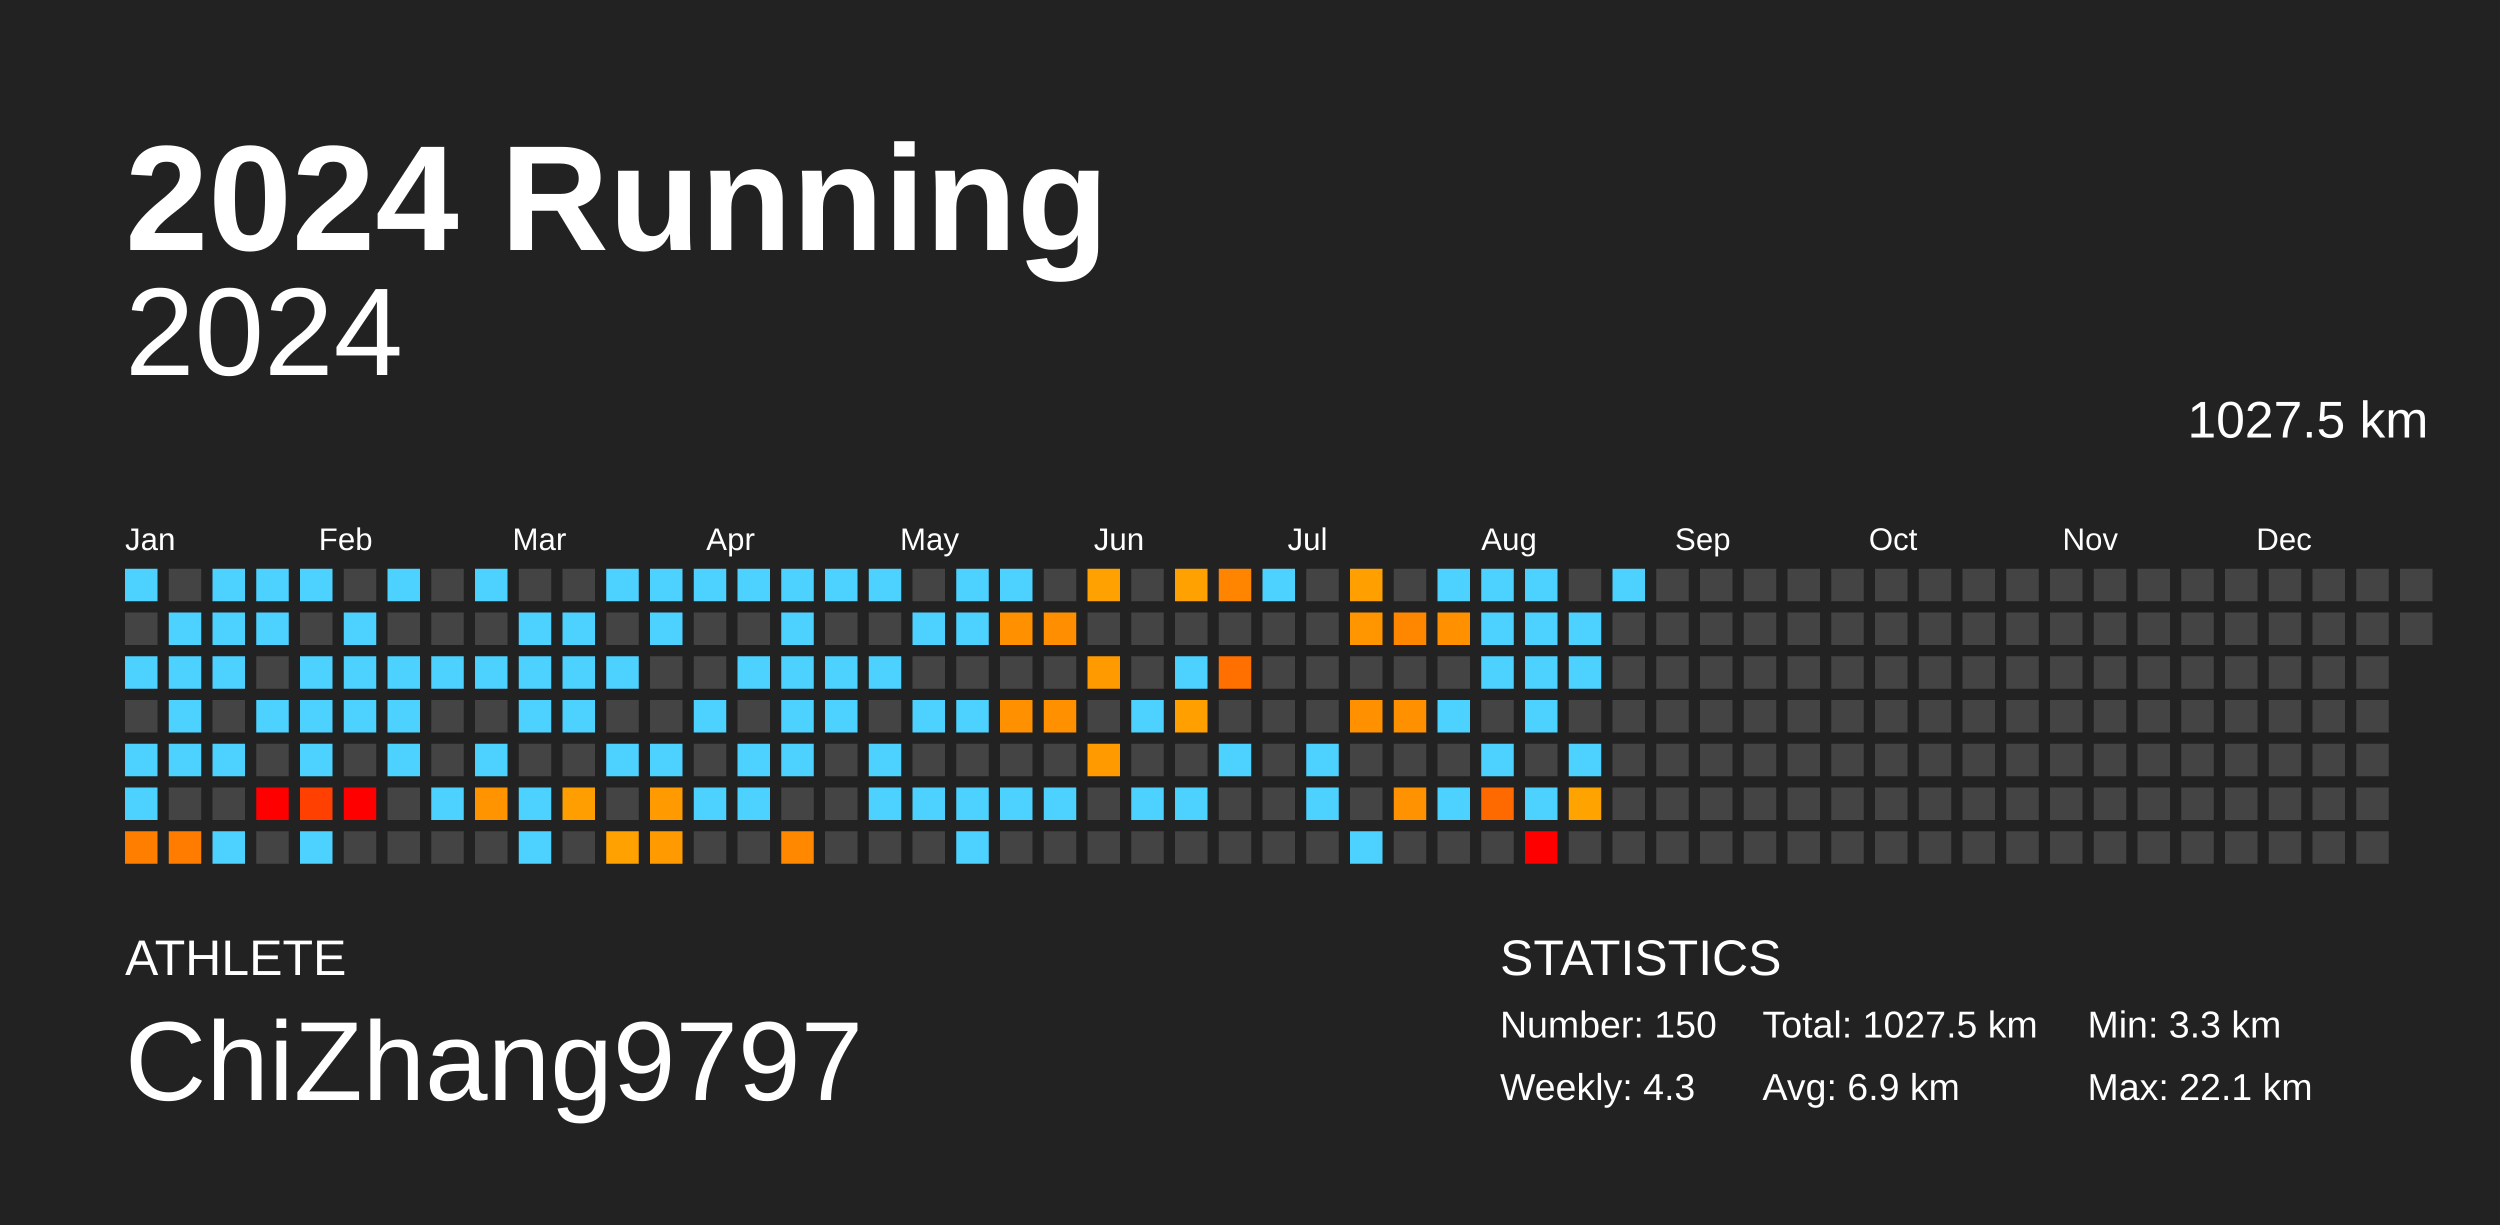
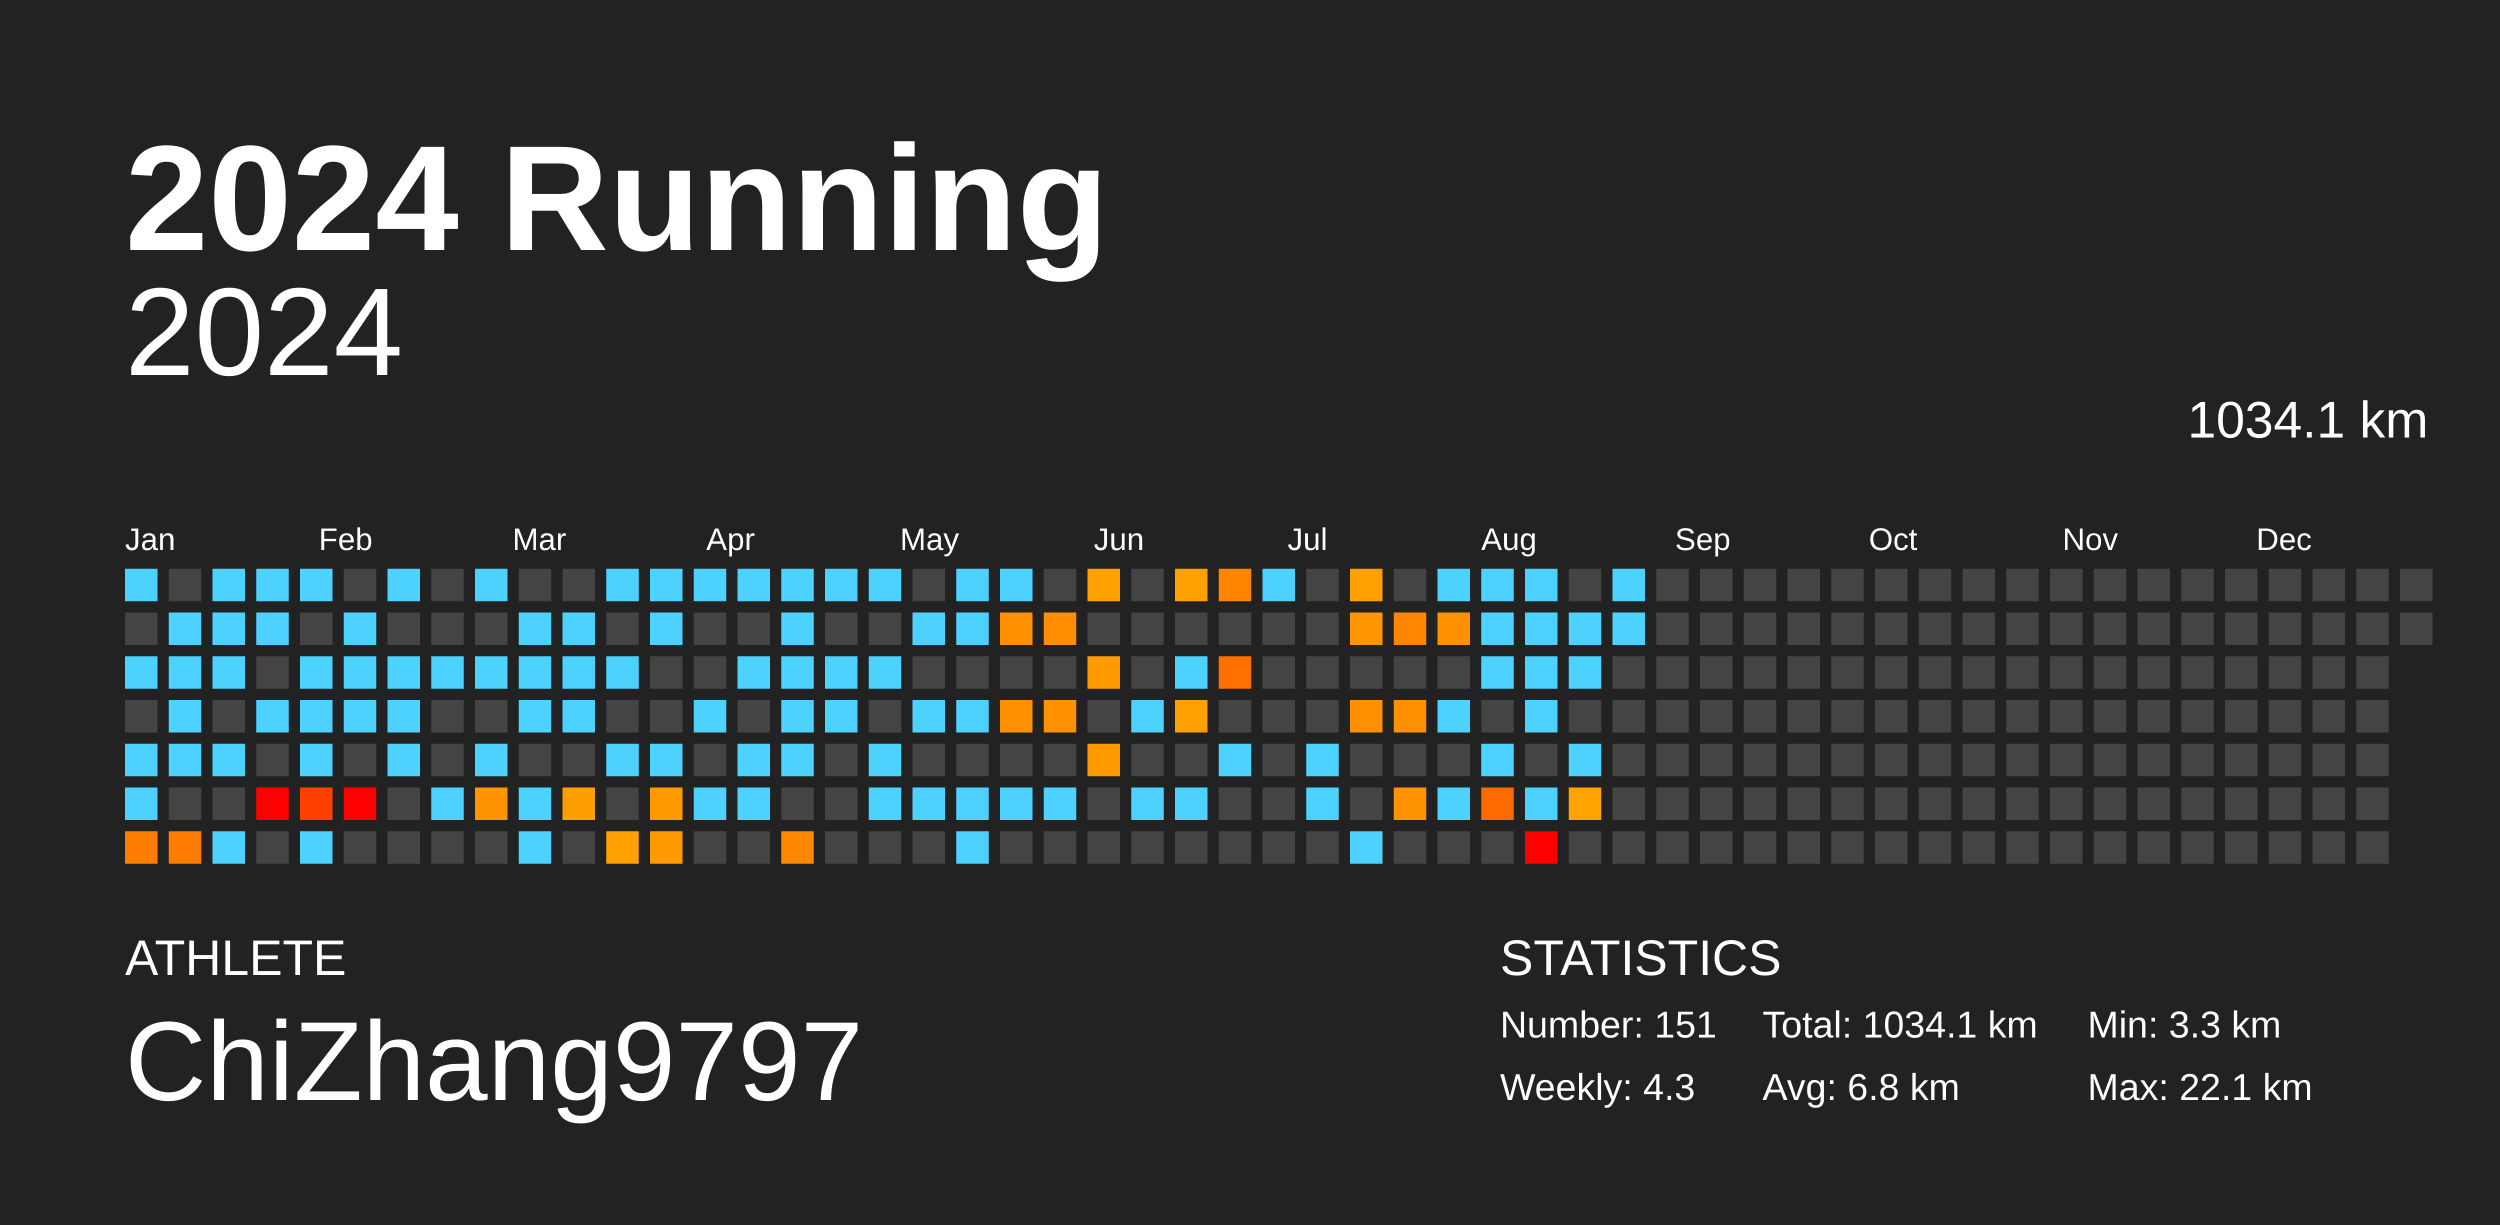
<svg xmlns="http://www.w3.org/2000/svg" baseProfile="full" height="98mm" version="1.1" viewBox="0,0,200,98" width="200mm">
  <defs />
  <rect fill="#222222" height="98" width="200" x="0" y="0" />
  <text fill="#FFFFFF" style="font-size:12px; font-family:Arial; font-weight:bold;" x="10" y="20">2024 Running</text>
  <text fill="#FFFFFF" style="font-size:4px; font-family:Arial" x="10" y="78">ATHLETE</text>
  <text fill="#FFFFFF" style="font-size:9px; font-family:Arial" x="10" y="88">ChiZhang9797</text>
  <text fill="#FFFFFF" style="font-size:4px; font-family:Arial" x="120" y="78">STATISTICS</text>
-   <text fill="#FFFFFF" style="font-size:3px; font-family:Arial" x="120" y="83">Number: 150</text>
+   <text fill="#FFFFFF" style="font-size:3px; font-family:Arial" x="120" y="83">Number: 151</text>
  <text fill="#FFFFFF" style="font-size:3px; font-family:Arial" x="120" y="88">Weekly: 4.3</text>
-   <text fill="#FFFFFF" style="font-size:3px; font-family:Arial" x="141" y="83">Total: 1027.5 km</text>
-   <text fill="#FFFFFF" style="font-size:3px; font-family:Arial" x="141" y="88">Avg: 6.9 km</text>
+   <text fill="#FFFFFF" style="font-size:3px; font-family:Arial" x="141" y="83">Total: 1034.1 km</text>
+   <text fill="#FFFFFF" style="font-size:3px; font-family:Arial" x="141" y="88">Avg: 6.8 km</text>
  <text fill="#FFFFFF" style="font-size:3px; font-family:Arial" x="167" y="83">Min: 3.3 km</text>
  <text fill="#FFFFFF" style="font-size:3px; font-family:Arial" x="167" y="88">Max: 22.1 km</text>
  <text alignment-baseline="hanging" fill="#FFFFFF" style="font-size:10.0px; font-family:Arial;" x="10" y="30">2024</text>
-   <text alignment-baseline="hanging" fill="#FFFFFF" style="font-size:4.125px; font-family:Arial;" x="175" y="35">1027.5 km</text>
+   <text alignment-baseline="hanging" fill="#FFFFFF" style="font-size:4.125px; font-family:Arial;" x="175" y="35">1034.1 km</text>
  <text fill="#FFFFFF" style="font-size:2.5px; font-family:Arial" x="10.0" y="44">Jan</text>
  <text fill="#FFFFFF" style="font-size:2.5px; font-family:Arial" x="25.5" y="44">Feb</text>
  <text fill="#FFFFFF" style="font-size:2.5px; font-family:Arial" x="41.0" y="44">Mar</text>
  <text fill="#FFFFFF" style="font-size:2.5px; font-family:Arial" x="56.5" y="44">Apr</text>
  <text fill="#FFFFFF" style="font-size:2.5px; font-family:Arial" x="72.0" y="44">May</text>
  <text fill="#FFFFFF" style="font-size:2.5px; font-family:Arial" x="87.5" y="44">Jun</text>
  <text fill="#FFFFFF" style="font-size:2.5px; font-family:Arial" x="103.0" y="44">Jul</text>
  <text fill="#FFFFFF" style="font-size:2.5px; font-family:Arial" x="118.5" y="44">Aug</text>
  <text fill="#FFFFFF" style="font-size:2.5px; font-family:Arial" x="134.0" y="44">Sep</text>
  <text fill="#FFFFFF" style="font-size:2.5px; font-family:Arial" x="149.5" y="44">Oct</text>
  <text fill="#FFFFFF" style="font-size:2.5px; font-family:Arial" x="165.0" y="44">Nov</text>
  <text fill="#FFFFFF" style="font-size:2.5px; font-family:Arial" x="180.5" y="44">Dec</text>
  <rect fill="#4dd2ff" height="2.6" width="2.6" x="10.0" y="45.5" />
  <rect fill="#444444" height="2.6" width="2.6" x="10.0" y="49.0" />
  <rect fill="#4dd2ff" height="2.6" width="2.6" x="10.0" y="52.5" />
  <rect fill="#444444" height="2.6" width="2.6" x="10.0" y="56.0" />
  <rect fill="#4dd2ff" height="2.6" width="2.6" x="10.0" y="59.5" />
  <rect fill="#4dd2ff" height="2.6" width="2.6" x="10.0" y="63.0" />
  <rect fill="#ff7e00" height="2.6" width="2.6" x="10.0" y="66.5" />
  <rect fill="#444444" height="2.6" width="2.6" x="13.5" y="45.5" />
  <rect fill="#4dd2ff" height="2.6" width="2.6" x="13.5" y="49.0" />
  <rect fill="#4dd2ff" height="2.6" width="2.6" x="13.5" y="52.5" />
  <rect fill="#4dd2ff" height="2.6" width="2.6" x="13.5" y="56.0" />
  <rect fill="#4dd2ff" height="2.6" width="2.6" x="13.5" y="59.5" />
  <rect fill="#444444" height="2.6" width="2.6" x="13.5" y="63.0" />
  <rect fill="#ff7c00" height="2.6" width="2.6" x="13.5" y="66.5" />
  <rect fill="#4dd2ff" height="2.6" width="2.6" x="17.0" y="45.5" />
  <rect fill="#4dd2ff" height="2.6" width="2.6" x="17.0" y="49.0" />
  <rect fill="#4dd2ff" height="2.6" width="2.6" x="17.0" y="52.5" />
  <rect fill="#444444" height="2.6" width="2.6" x="17.0" y="56.0" />
  <rect fill="#4dd2ff" height="2.6" width="2.6" x="17.0" y="59.5" />
  <rect fill="#444444" height="2.6" width="2.6" x="17.0" y="63.0" />
  <rect fill="#4dd2ff" height="2.6" width="2.6" x="17.0" y="66.5" />
  <rect fill="#4dd2ff" height="2.6" width="2.6" x="20.5" y="45.5" />
  <rect fill="#4dd2ff" height="2.6" width="2.6" x="20.5" y="49.0" />
  <rect fill="#444444" height="2.6" width="2.6" x="20.5" y="52.5" />
  <rect fill="#4dd2ff" height="2.6" width="2.6" x="20.5" y="56.0" />
  <rect fill="#444444" height="2.6" width="2.6" x="20.5" y="59.5" />
  <rect fill="red" height="2.6" width="2.6" x="20.5" y="63.0" />
  <rect fill="#444444" height="2.6" width="2.6" x="20.5" y="66.5" />
  <rect fill="#4dd2ff" height="2.6" width="2.6" x="24.0" y="45.5" />
  <rect fill="#444444" height="2.6" width="2.6" x="24.0" y="49.0" />
  <rect fill="#4dd2ff" height="2.6" width="2.6" x="24.0" y="52.5" />
  <rect fill="#4dd2ff" height="2.6" width="2.6" x="24.0" y="56.0" />
  <rect fill="#4dd2ff" height="2.6" width="2.6" x="24.0" y="59.5" />
  <rect fill="#ff4000" height="2.6" width="2.6" x="24.0" y="63.0" />
  <rect fill="#4dd2ff" height="2.6" width="2.6" x="24.0" y="66.5" />
  <rect fill="#444444" height="2.6" width="2.6" x="27.5" y="45.5" />
  <rect fill="#4dd2ff" height="2.6" width="2.6" x="27.5" y="49.0" />
  <rect fill="#4dd2ff" height="2.6" width="2.6" x="27.5" y="52.5" />
  <rect fill="#4dd2ff" height="2.6" width="2.6" x="27.5" y="56.0" />
  <rect fill="#444444" height="2.6" width="2.6" x="27.5" y="59.5" />
  <rect fill="red" height="2.6" width="2.6" x="27.5" y="63.0" />
  <rect fill="#444444" height="2.6" width="2.6" x="27.5" y="66.5" />
  <rect fill="#4dd2ff" height="2.6" width="2.6" x="31.0" y="45.5" />
  <rect fill="#444444" height="2.6" width="2.6" x="31.0" y="49.0" />
  <rect fill="#4dd2ff" height="2.6" width="2.6" x="31.0" y="52.5" />
  <rect fill="#4dd2ff" height="2.6" width="2.6" x="31.0" y="56.0" />
  <rect fill="#4dd2ff" height="2.6" width="2.6" x="31.0" y="59.5" />
  <rect fill="#444444" height="2.6" width="2.6" x="31.0" y="63.0" />
  <rect fill="#444444" height="2.6" width="2.6" x="31.0" y="66.5" />
  <rect fill="#444444" height="2.6" width="2.6" x="34.5" y="45.5" />
  <rect fill="#444444" height="2.6" width="2.6" x="34.5" y="49.0" />
  <rect fill="#4dd2ff" height="2.6" width="2.6" x="34.5" y="52.5" />
  <rect fill="#444444" height="2.6" width="2.6" x="34.5" y="56.0" />
  <rect fill="#444444" height="2.6" width="2.6" x="34.5" y="59.5" />
  <rect fill="#4dd2ff" height="2.6" width="2.6" x="34.5" y="63.0" />
  <rect fill="#444444" height="2.6" width="2.6" x="34.5" y="66.5" />
  <rect fill="#4dd2ff" height="2.6" width="2.6" x="38.0" y="45.5" />
  <rect fill="#444444" height="2.6" width="2.6" x="38.0" y="49.0" />
  <rect fill="#4dd2ff" height="2.6" width="2.6" x="38.0" y="52.5" />
  <rect fill="#444444" height="2.6" width="2.6" x="38.0" y="56.0" />
  <rect fill="#4dd2ff" height="2.6" width="2.6" x="38.0" y="59.5" />
  <rect fill="#ff9300" height="2.6" width="2.6" x="38.0" y="63.0" />
  <rect fill="#444444" height="2.6" width="2.6" x="38.0" y="66.5" />
  <rect fill="#444444" height="2.6" width="2.6" x="41.5" y="45.5" />
  <rect fill="#4dd2ff" height="2.6" width="2.6" x="41.5" y="49.0" />
  <rect fill="#4dd2ff" height="2.6" width="2.6" x="41.5" y="52.5" />
  <rect fill="#4dd2ff" height="2.6" width="2.6" x="41.5" y="56.0" />
  <rect fill="#444444" height="2.6" width="2.6" x="41.5" y="59.5" />
  <rect fill="#4dd2ff" height="2.6" width="2.6" x="41.5" y="63.0" />
  <rect fill="#4dd2ff" height="2.6" width="2.6" x="41.5" y="66.5" />
  <rect fill="#444444" height="2.6" width="2.6" x="45.0" y="45.5" />
  <rect fill="#4dd2ff" height="2.6" width="2.6" x="45.0" y="49.0" />
  <rect fill="#4dd2ff" height="2.6" width="2.6" x="45.0" y="52.5" />
  <rect fill="#4dd2ff" height="2.6" width="2.6" x="45.0" y="56.0" />
  <rect fill="#444444" height="2.6" width="2.6" x="45.0" y="59.5" />
  <rect fill="#ff9e00" height="2.6" width="2.6" x="45.0" y="63.0" />
  <rect fill="#444444" height="2.6" width="2.6" x="45.0" y="66.5" />
  <rect fill="#4dd2ff" height="2.6" width="2.6" x="48.5" y="45.5" />
  <rect fill="#444444" height="2.6" width="2.6" x="48.5" y="49.0" />
  <rect fill="#4dd2ff" height="2.6" width="2.6" x="48.5" y="52.5" />
  <rect fill="#444444" height="2.6" width="2.6" x="48.5" y="56.0" />
  <rect fill="#4dd2ff" height="2.6" width="2.6" x="48.5" y="59.5" />
  <rect fill="#444444" height="2.6" width="2.6" x="48.5" y="63.0" />
  <rect fill="#ffa100" height="2.6" width="2.6" x="48.5" y="66.5" />
  <rect fill="#4dd2ff" height="2.6" width="2.6" x="52.0" y="45.5" />
  <rect fill="#4dd2ff" height="2.6" width="2.6" x="52.0" y="49.0" />
  <rect fill="#444444" height="2.6" width="2.6" x="52.0" y="52.5" />
  <rect fill="#444444" height="2.6" width="2.6" x="52.0" y="56.0" />
  <rect fill="#4dd2ff" height="2.6" width="2.6" x="52.0" y="59.5" />
  <rect fill="#ff9b00" height="2.6" width="2.6" x="52.0" y="63.0" />
  <rect fill="#ff9b00" height="2.6" width="2.6" x="52.0" y="66.5" />
  <rect fill="#4dd2ff" height="2.6" width="2.6" x="55.5" y="45.5" />
  <rect fill="#444444" height="2.6" width="2.6" x="55.5" y="49.0" />
  <rect fill="#444444" height="2.6" width="2.6" x="55.5" y="52.5" />
  <rect fill="#4dd2ff" height="2.6" width="2.6" x="55.5" y="56.0" />
  <rect fill="#444444" height="2.6" width="2.6" x="55.5" y="59.5" />
  <rect fill="#4dd2ff" height="2.6" width="2.6" x="55.5" y="63.0" />
  <rect fill="#444444" height="2.6" width="2.6" x="55.5" y="66.5" />
  <rect fill="#4dd2ff" height="2.6" width="2.6" x="59.0" y="45.5" />
  <rect fill="#444444" height="2.6" width="2.6" x="59.0" y="49.0" />
  <rect fill="#4dd2ff" height="2.6" width="2.6" x="59.0" y="52.5" />
  <rect fill="#444444" height="2.6" width="2.6" x="59.0" y="56.0" />
  <rect fill="#4dd2ff" height="2.6" width="2.6" x="59.0" y="59.5" />
  <rect fill="#4dd2ff" height="2.6" width="2.6" x="59.0" y="63.0" />
  <rect fill="#444444" height="2.6" width="2.6" x="59.0" y="66.5" />
  <rect fill="#4dd2ff" height="2.6" width="2.6" x="62.5" y="45.5" />
  <rect fill="#4dd2ff" height="2.6" width="2.6" x="62.5" y="49.0" />
  <rect fill="#4dd2ff" height="2.6" width="2.6" x="62.5" y="52.5" />
  <rect fill="#4dd2ff" height="2.6" width="2.6" x="62.5" y="56.0" />
  <rect fill="#4dd2ff" height="2.6" width="2.6" x="62.5" y="59.5" />
  <rect fill="#444444" height="2.6" width="2.6" x="62.5" y="63.0" />
  <rect fill="#ff8800" height="2.6" width="2.6" x="62.5" y="66.5" />
  <rect fill="#4dd2ff" height="2.6" width="2.6" x="66.0" y="45.5" />
  <rect fill="#444444" height="2.6" width="2.6" x="66.0" y="49.0" />
  <rect fill="#4dd2ff" height="2.6" width="2.6" x="66.0" y="52.5" />
  <rect fill="#4dd2ff" height="2.6" width="2.6" x="66.0" y="56.0" />
  <rect fill="#444444" height="2.6" width="2.6" x="66.0" y="59.5" />
  <rect fill="#444444" height="2.6" width="2.6" x="66.0" y="63.0" />
  <rect fill="#444444" height="2.6" width="2.6" x="66.0" y="66.5" />
  <rect fill="#4dd2ff" height="2.6" width="2.6" x="69.5" y="45.5" />
  <rect fill="#444444" height="2.6" width="2.6" x="69.5" y="49.0" />
  <rect fill="#4dd2ff" height="2.6" width="2.6" x="69.5" y="52.5" />
  <rect fill="#444444" height="2.6" width="2.6" x="69.5" y="56.0" />
  <rect fill="#4dd2ff" height="2.6" width="2.6" x="69.5" y="59.5" />
  <rect fill="#4dd2ff" height="2.6" width="2.6" x="69.5" y="63.0" />
  <rect fill="#444444" height="2.6" width="2.6" x="69.5" y="66.5" />
  <rect fill="#444444" height="2.6" width="2.6" x="73.0" y="45.5" />
  <rect fill="#4dd2ff" height="2.6" width="2.6" x="73.0" y="49.0" />
  <rect fill="#444444" height="2.6" width="2.6" x="73.0" y="52.5" />
  <rect fill="#4dd2ff" height="2.6" width="2.6" x="73.0" y="56.0" />
  <rect fill="#444444" height="2.6" width="2.6" x="73.0" y="59.5" />
  <rect fill="#4dd2ff" height="2.6" width="2.6" x="73.0" y="63.0" />
  <rect fill="#444444" height="2.6" width="2.6" x="73.0" y="66.5" />
  <rect fill="#4dd2ff" height="2.6" width="2.6" x="76.5" y="45.5" />
  <rect fill="#4dd2ff" height="2.6" width="2.6" x="76.5" y="49.0" />
  <rect fill="#444444" height="2.6" width="2.6" x="76.5" y="52.5" />
  <rect fill="#4dd2ff" height="2.6" width="2.6" x="76.5" y="56.0" />
  <rect fill="#444444" height="2.6" width="2.6" x="76.5" y="59.5" />
  <rect fill="#4dd2ff" height="2.6" width="2.6" x="76.5" y="63.0" />
  <rect fill="#4dd2ff" height="2.6" width="2.6" x="76.5" y="66.5" />
  <rect fill="#4dd2ff" height="2.6" width="2.6" x="80.0" y="45.5" />
  <rect fill="#ff9000" height="2.6" width="2.6" x="80.0" y="49.0" />
  <rect fill="#444444" height="2.6" width="2.6" x="80.0" y="52.5" />
  <rect fill="#ff9000" height="2.6" width="2.6" x="80.0" y="56.0" />
  <rect fill="#444444" height="2.6" width="2.6" x="80.0" y="59.5" />
  <rect fill="#4dd2ff" height="2.6" width="2.6" x="80.0" y="63.0" />
  <rect fill="#444444" height="2.6" width="2.6" x="80.0" y="66.5" />
  <rect fill="#444444" height="2.6" width="2.6" x="83.5" y="45.5" />
  <rect fill="#ff8e00" height="2.6" width="2.6" x="83.5" y="49.0" />
  <rect fill="#444444" height="2.6" width="2.6" x="83.5" y="52.5" />
  <rect fill="#ff9100" height="2.6" width="2.6" x="83.5" y="56.0" />
  <rect fill="#444444" height="2.6" width="2.6" x="83.5" y="59.5" />
  <rect fill="#4dd2ff" height="2.6" width="2.6" x="83.5" y="63.0" />
  <rect fill="#444444" height="2.6" width="2.6" x="83.5" y="66.5" />
  <rect fill="#ffa100" height="2.6" width="2.6" x="87.0" y="45.5" />
  <rect fill="#444444" height="2.6" width="2.6" x="87.0" y="49.0" />
  <rect fill="#ff9b00" height="2.6" width="2.6" x="87.0" y="52.5" />
  <rect fill="#444444" height="2.6" width="2.6" x="87.0" y="56.0" />
  <rect fill="#ff9b00" height="2.6" width="2.6" x="87.0" y="59.5" />
  <rect fill="#444444" height="2.6" width="2.6" x="87.0" y="63.0" />
  <rect fill="#444444" height="2.6" width="2.6" x="87.0" y="66.5" />
  <rect fill="#444444" height="2.6" width="2.6" x="90.5" y="45.5" />
  <rect fill="#444444" height="2.6" width="2.6" x="90.5" y="49.0" />
  <rect fill="#444444" height="2.6" width="2.6" x="90.5" y="52.5" />
  <rect fill="#4dd2ff" height="2.6" width="2.6" x="90.5" y="56.0" />
  <rect fill="#444444" height="2.6" width="2.6" x="90.5" y="59.5" />
  <rect fill="#4dd2ff" height="2.6" width="2.6" x="90.5" y="63.0" />
  <rect fill="#444444" height="2.6" width="2.6" x="90.5" y="66.5" />
  <rect fill="#ffa100" height="2.6" width="2.6" x="94.0" y="45.5" />
  <rect fill="#444444" height="2.6" width="2.6" x="94.0" y="49.0" />
  <rect fill="#4dd2ff" height="2.6" width="2.6" x="94.0" y="52.5" />
  <rect fill="#ffa000" height="2.6" width="2.6" x="94.0" y="56.0" />
  <rect fill="#444444" height="2.6" width="2.6" x="94.0" y="59.5" />
  <rect fill="#4dd2ff" height="2.6" width="2.6" x="94.0" y="63.0" />
  <rect fill="#444444" height="2.6" width="2.6" x="94.0" y="66.5" />
  <rect fill="#ff8500" height="2.6" width="2.6" x="97.5" y="45.5" />
  <rect fill="#444444" height="2.6" width="2.6" x="97.5" y="49.0" />
  <rect fill="#ff7000" height="2.6" width="2.6" x="97.5" y="52.5" />
  <rect fill="#444444" height="2.6" width="2.6" x="97.5" y="56.0" />
  <rect fill="#4dd2ff" height="2.6" width="2.6" x="97.5" y="59.5" />
  <rect fill="#444444" height="2.6" width="2.6" x="97.5" y="63.0" />
  <rect fill="#444444" height="2.6" width="2.6" x="97.5" y="66.5" />
  <rect fill="#4dd2ff" height="2.6" width="2.6" x="101.0" y="45.5" />
  <rect fill="#444444" height="2.6" width="2.6" x="101.0" y="49.0" />
  <rect fill="#444444" height="2.6" width="2.6" x="101.0" y="52.5" />
  <rect fill="#444444" height="2.6" width="2.6" x="101.0" y="56.0" />
  <rect fill="#444444" height="2.6" width="2.6" x="101.0" y="59.5" />
  <rect fill="#444444" height="2.6" width="2.6" x="101.0" y="63.0" />
  <rect fill="#444444" height="2.6" width="2.6" x="101.0" y="66.5" />
  <rect fill="#444444" height="2.6" width="2.6" x="104.5" y="45.5" />
  <rect fill="#444444" height="2.6" width="2.6" x="104.5" y="49.0" />
  <rect fill="#444444" height="2.6" width="2.6" x="104.5" y="52.5" />
  <rect fill="#444444" height="2.6" width="2.6" x="104.5" y="56.0" />
  <rect fill="#4dd2ff" height="2.6" width="2.6" x="104.5" y="59.5" />
  <rect fill="#4dd2ff" height="2.6" width="2.6" x="104.5" y="63.0" />
  <rect fill="#444444" height="2.6" width="2.6" x="104.5" y="66.5" />
  <rect fill="#ffa000" height="2.6" width="2.6" x="108.0" y="45.5" />
  <rect fill="#ff9600" height="2.6" width="2.6" x="108.0" y="49.0" />
  <rect fill="#444444" height="2.6" width="2.6" x="108.0" y="52.5" />
  <rect fill="#ff9100" height="2.6" width="2.6" x="108.0" y="56.0" />
  <rect fill="#444444" height="2.6" width="2.6" x="108.0" y="59.5" />
  <rect fill="#444444" height="2.6" width="2.6" x="108.0" y="63.0" />
  <rect fill="#4dd2ff" height="2.6" width="2.6" x="108.0" y="66.5" />
  <rect fill="#444444" height="2.6" width="2.6" x="111.5" y="45.5" />
  <rect fill="#ff8700" height="2.6" width="2.6" x="111.5" y="49.0" />
  <rect fill="#444444" height="2.6" width="2.6" x="111.5" y="52.5" />
  <rect fill="#ff9000" height="2.6" width="2.6" x="111.5" y="56.0" />
  <rect fill="#444444" height="2.6" width="2.6" x="111.5" y="59.5" />
  <rect fill="#ff9200" height="2.6" width="2.6" x="111.5" y="63.0" />
  <rect fill="#444444" height="2.6" width="2.6" x="111.5" y="66.5" />
  <rect fill="#4dd2ff" height="2.6" width="2.6" x="115.0" y="45.5" />
  <rect fill="#ff9100" height="2.6" width="2.6" x="115.0" y="49.0" />
  <rect fill="#444444" height="2.6" width="2.6" x="115.0" y="52.5" />
  <rect fill="#4dd2ff" height="2.6" width="2.6" x="115.0" y="56.0" />
  <rect fill="#444444" height="2.6" width="2.6" x="115.0" y="59.5" />
  <rect fill="#4dd2ff" height="2.6" width="2.6" x="115.0" y="63.0" />
  <rect fill="#444444" height="2.6" width="2.6" x="115.0" y="66.5" />
  <rect fill="#4dd2ff" height="2.6" width="2.6" x="118.5" y="45.5" />
  <rect fill="#4dd2ff" height="2.6" width="2.6" x="118.5" y="49.0" />
  <rect fill="#4dd2ff" height="2.6" width="2.6" x="118.5" y="52.5" />
  <rect fill="#444444" height="2.6" width="2.6" x="118.5" y="56.0" />
  <rect fill="#4dd2ff" height="2.6" width="2.6" x="118.5" y="59.5" />
  <rect fill="#ff6a00" height="2.6" width="2.6" x="118.5" y="63.0" />
  <rect fill="#444444" height="2.6" width="2.6" x="118.5" y="66.5" />
  <rect fill="#4dd2ff" height="2.6" width="2.6" x="122.0" y="45.5" />
  <rect fill="#4dd2ff" height="2.6" width="2.6" x="122.0" y="49.0" />
  <rect fill="#4dd2ff" height="2.6" width="2.6" x="122.0" y="52.5" />
  <rect fill="#4dd2ff" height="2.6" width="2.6" x="122.0" y="56.0" />
  <rect fill="#444444" height="2.6" width="2.6" x="122.0" y="59.5" />
  <rect fill="#4dd2ff" height="2.6" width="2.6" x="122.0" y="63.0" />
  <rect fill="red" height="2.6" width="2.6" x="122.0" y="66.5" />
  <rect fill="#444444" height="2.6" width="2.6" x="125.5" y="45.5" />
  <rect fill="#4dd2ff" height="2.6" width="2.6" x="125.5" y="49.0" />
  <rect fill="#4dd2ff" height="2.6" width="2.6" x="125.5" y="52.5" />
  <rect fill="#444444" height="2.6" width="2.6" x="125.5" y="56.0" />
  <rect fill="#4dd2ff" height="2.6" width="2.6" x="125.5" y="59.5" />
  <rect fill="#ffa300" height="2.6" width="2.6" x="125.5" y="63.0" />
  <rect fill="#444444" height="2.6" width="2.6" x="125.5" y="66.5" />
  <rect fill="#4dd2ff" height="2.6" width="2.6" x="129.0" y="45.5" />
-   <rect fill="#444444" height="2.6" width="2.6" x="129.0" y="49.0" />
+   <rect fill="#4dd2ff" height="2.6" width="2.6" x="129.0" y="49.0" />
  <rect fill="#444444" height="2.6" width="2.6" x="129.0" y="52.5" />
  <rect fill="#444444" height="2.6" width="2.6" x="129.0" y="56.0" />
  <rect fill="#444444" height="2.6" width="2.6" x="129.0" y="59.5" />
  <rect fill="#444444" height="2.6" width="2.6" x="129.0" y="63.0" />
  <rect fill="#444444" height="2.6" width="2.6" x="129.0" y="66.5" />
  <rect fill="#444444" height="2.6" width="2.6" x="132.5" y="45.5" />
  <rect fill="#444444" height="2.6" width="2.6" x="132.5" y="49.0" />
  <rect fill="#444444" height="2.6" width="2.6" x="132.5" y="52.5" />
  <rect fill="#444444" height="2.6" width="2.6" x="132.5" y="56.0" />
  <rect fill="#444444" height="2.6" width="2.6" x="132.5" y="59.5" />
  <rect fill="#444444" height="2.6" width="2.6" x="132.5" y="63.0" />
  <rect fill="#444444" height="2.6" width="2.6" x="132.5" y="66.5" />
  <rect fill="#444444" height="2.6" width="2.6" x="136.0" y="45.5" />
  <rect fill="#444444" height="2.6" width="2.6" x="136.0" y="49.0" />
  <rect fill="#444444" height="2.6" width="2.6" x="136.0" y="52.5" />
  <rect fill="#444444" height="2.6" width="2.6" x="136.0" y="56.0" />
  <rect fill="#444444" height="2.6" width="2.6" x="136.0" y="59.5" />
  <rect fill="#444444" height="2.6" width="2.6" x="136.0" y="63.0" />
  <rect fill="#444444" height="2.6" width="2.6" x="136.0" y="66.5" />
  <rect fill="#444444" height="2.6" width="2.6" x="139.5" y="45.5" />
  <rect fill="#444444" height="2.6" width="2.6" x="139.5" y="49.0" />
  <rect fill="#444444" height="2.6" width="2.6" x="139.5" y="52.5" />
  <rect fill="#444444" height="2.6" width="2.6" x="139.5" y="56.0" />
  <rect fill="#444444" height="2.6" width="2.6" x="139.5" y="59.5" />
  <rect fill="#444444" height="2.6" width="2.6" x="139.5" y="63.0" />
  <rect fill="#444444" height="2.6" width="2.6" x="139.5" y="66.5" />
  <rect fill="#444444" height="2.6" width="2.6" x="143.0" y="45.5" />
  <rect fill="#444444" height="2.6" width="2.6" x="143.0" y="49.0" />
  <rect fill="#444444" height="2.6" width="2.6" x="143.0" y="52.5" />
  <rect fill="#444444" height="2.6" width="2.6" x="143.0" y="56.0" />
  <rect fill="#444444" height="2.6" width="2.6" x="143.0" y="59.5" />
  <rect fill="#444444" height="2.6" width="2.6" x="143.0" y="63.0" />
  <rect fill="#444444" height="2.6" width="2.6" x="143.0" y="66.5" />
  <rect fill="#444444" height="2.6" width="2.6" x="146.5" y="45.5" />
  <rect fill="#444444" height="2.6" width="2.6" x="146.5" y="49.0" />
  <rect fill="#444444" height="2.6" width="2.6" x="146.5" y="52.5" />
  <rect fill="#444444" height="2.6" width="2.6" x="146.5" y="56.0" />
  <rect fill="#444444" height="2.6" width="2.6" x="146.5" y="59.5" />
  <rect fill="#444444" height="2.6" width="2.6" x="146.5" y="63.0" />
  <rect fill="#444444" height="2.6" width="2.6" x="146.5" y="66.5" />
  <rect fill="#444444" height="2.6" width="2.6" x="150.0" y="45.5" />
  <rect fill="#444444" height="2.6" width="2.6" x="150.0" y="49.0" />
  <rect fill="#444444" height="2.6" width="2.6" x="150.0" y="52.5" />
  <rect fill="#444444" height="2.6" width="2.6" x="150.0" y="56.0" />
  <rect fill="#444444" height="2.6" width="2.6" x="150.0" y="59.5" />
  <rect fill="#444444" height="2.6" width="2.6" x="150.0" y="63.0" />
  <rect fill="#444444" height="2.6" width="2.6" x="150.0" y="66.5" />
  <rect fill="#444444" height="2.6" width="2.6" x="153.5" y="45.5" />
  <rect fill="#444444" height="2.6" width="2.6" x="153.5" y="49.0" />
  <rect fill="#444444" height="2.6" width="2.6" x="153.5" y="52.5" />
  <rect fill="#444444" height="2.6" width="2.6" x="153.5" y="56.0" />
  <rect fill="#444444" height="2.6" width="2.6" x="153.5" y="59.5" />
  <rect fill="#444444" height="2.6" width="2.6" x="153.5" y="63.0" />
  <rect fill="#444444" height="2.6" width="2.6" x="153.5" y="66.5" />
  <rect fill="#444444" height="2.6" width="2.6" x="157.0" y="45.5" />
  <rect fill="#444444" height="2.6" width="2.6" x="157.0" y="49.0" />
  <rect fill="#444444" height="2.6" width="2.6" x="157.0" y="52.5" />
  <rect fill="#444444" height="2.6" width="2.6" x="157.0" y="56.0" />
  <rect fill="#444444" height="2.6" width="2.6" x="157.0" y="59.5" />
  <rect fill="#444444" height="2.6" width="2.6" x="157.0" y="63.0" />
  <rect fill="#444444" height="2.6" width="2.6" x="157.0" y="66.5" />
  <rect fill="#444444" height="2.6" width="2.6" x="160.5" y="45.5" />
  <rect fill="#444444" height="2.6" width="2.6" x="160.5" y="49.0" />
  <rect fill="#444444" height="2.6" width="2.6" x="160.5" y="52.5" />
  <rect fill="#444444" height="2.6" width="2.6" x="160.5" y="56.0" />
  <rect fill="#444444" height="2.6" width="2.6" x="160.5" y="59.5" />
  <rect fill="#444444" height="2.6" width="2.6" x="160.5" y="63.0" />
  <rect fill="#444444" height="2.6" width="2.6" x="160.5" y="66.5" />
  <rect fill="#444444" height="2.6" width="2.6" x="164.0" y="45.5" />
  <rect fill="#444444" height="2.6" width="2.6" x="164.0" y="49.0" />
  <rect fill="#444444" height="2.6" width="2.6" x="164.0" y="52.5" />
  <rect fill="#444444" height="2.6" width="2.6" x="164.0" y="56.0" />
  <rect fill="#444444" height="2.6" width="2.6" x="164.0" y="59.5" />
  <rect fill="#444444" height="2.6" width="2.6" x="164.0" y="63.0" />
  <rect fill="#444444" height="2.6" width="2.6" x="164.0" y="66.5" />
  <rect fill="#444444" height="2.6" width="2.6" x="167.5" y="45.5" />
  <rect fill="#444444" height="2.6" width="2.6" x="167.5" y="49.0" />
  <rect fill="#444444" height="2.6" width="2.6" x="167.5" y="52.5" />
  <rect fill="#444444" height="2.6" width="2.6" x="167.5" y="56.0" />
  <rect fill="#444444" height="2.6" width="2.6" x="167.5" y="59.5" />
  <rect fill="#444444" height="2.6" width="2.6" x="167.5" y="63.0" />
  <rect fill="#444444" height="2.6" width="2.6" x="167.5" y="66.5" />
  <rect fill="#444444" height="2.6" width="2.6" x="171.0" y="45.5" />
  <rect fill="#444444" height="2.6" width="2.6" x="171.0" y="49.0" />
  <rect fill="#444444" height="2.6" width="2.6" x="171.0" y="52.5" />
  <rect fill="#444444" height="2.6" width="2.6" x="171.0" y="56.0" />
  <rect fill="#444444" height="2.6" width="2.6" x="171.0" y="59.5" />
  <rect fill="#444444" height="2.6" width="2.6" x="171.0" y="63.0" />
  <rect fill="#444444" height="2.6" width="2.6" x="171.0" y="66.5" />
  <rect fill="#444444" height="2.6" width="2.6" x="174.5" y="45.5" />
  <rect fill="#444444" height="2.6" width="2.6" x="174.5" y="49.0" />
  <rect fill="#444444" height="2.6" width="2.6" x="174.5" y="52.5" />
  <rect fill="#444444" height="2.6" width="2.6" x="174.5" y="56.0" />
  <rect fill="#444444" height="2.6" width="2.6" x="174.5" y="59.5" />
  <rect fill="#444444" height="2.6" width="2.6" x="174.5" y="63.0" />
  <rect fill="#444444" height="2.6" width="2.6" x="174.5" y="66.5" />
  <rect fill="#444444" height="2.6" width="2.6" x="178.0" y="45.5" />
  <rect fill="#444444" height="2.6" width="2.6" x="178.0" y="49.0" />
  <rect fill="#444444" height="2.6" width="2.6" x="178.0" y="52.5" />
  <rect fill="#444444" height="2.6" width="2.6" x="178.0" y="56.0" />
  <rect fill="#444444" height="2.6" width="2.6" x="178.0" y="59.5" />
  <rect fill="#444444" height="2.6" width="2.6" x="178.0" y="63.0" />
  <rect fill="#444444" height="2.6" width="2.6" x="178.0" y="66.5" />
  <rect fill="#444444" height="2.6" width="2.6" x="181.5" y="45.5" />
  <rect fill="#444444" height="2.6" width="2.6" x="181.5" y="49.0" />
  <rect fill="#444444" height="2.6" width="2.6" x="181.5" y="52.5" />
  <rect fill="#444444" height="2.6" width="2.6" x="181.5" y="56.0" />
  <rect fill="#444444" height="2.6" width="2.6" x="181.5" y="59.5" />
  <rect fill="#444444" height="2.6" width="2.6" x="181.5" y="63.0" />
  <rect fill="#444444" height="2.6" width="2.6" x="181.5" y="66.5" />
  <rect fill="#444444" height="2.6" width="2.6" x="185.0" y="45.5" />
  <rect fill="#444444" height="2.6" width="2.6" x="185.0" y="49.0" />
  <rect fill="#444444" height="2.6" width="2.6" x="185.0" y="52.5" />
  <rect fill="#444444" height="2.6" width="2.6" x="185.0" y="56.0" />
  <rect fill="#444444" height="2.6" width="2.6" x="185.0" y="59.5" />
  <rect fill="#444444" height="2.6" width="2.6" x="185.0" y="63.0" />
  <rect fill="#444444" height="2.6" width="2.6" x="185.0" y="66.5" />
  <rect fill="#444444" height="2.6" width="2.6" x="188.5" y="45.5" />
  <rect fill="#444444" height="2.6" width="2.6" x="188.5" y="49.0" />
  <rect fill="#444444" height="2.6" width="2.6" x="188.5" y="52.5" />
  <rect fill="#444444" height="2.6" width="2.6" x="188.5" y="56.0" />
  <rect fill="#444444" height="2.6" width="2.6" x="188.5" y="59.5" />
  <rect fill="#444444" height="2.6" width="2.6" x="188.5" y="63.0" />
  <rect fill="#444444" height="2.6" width="2.6" x="188.5" y="66.5" />
  <rect fill="#444444" height="2.6" width="2.6" x="192.0" y="45.5" />
  <rect fill="#444444" height="2.6" width="2.6" x="192.0" y="49.0" />
</svg>
